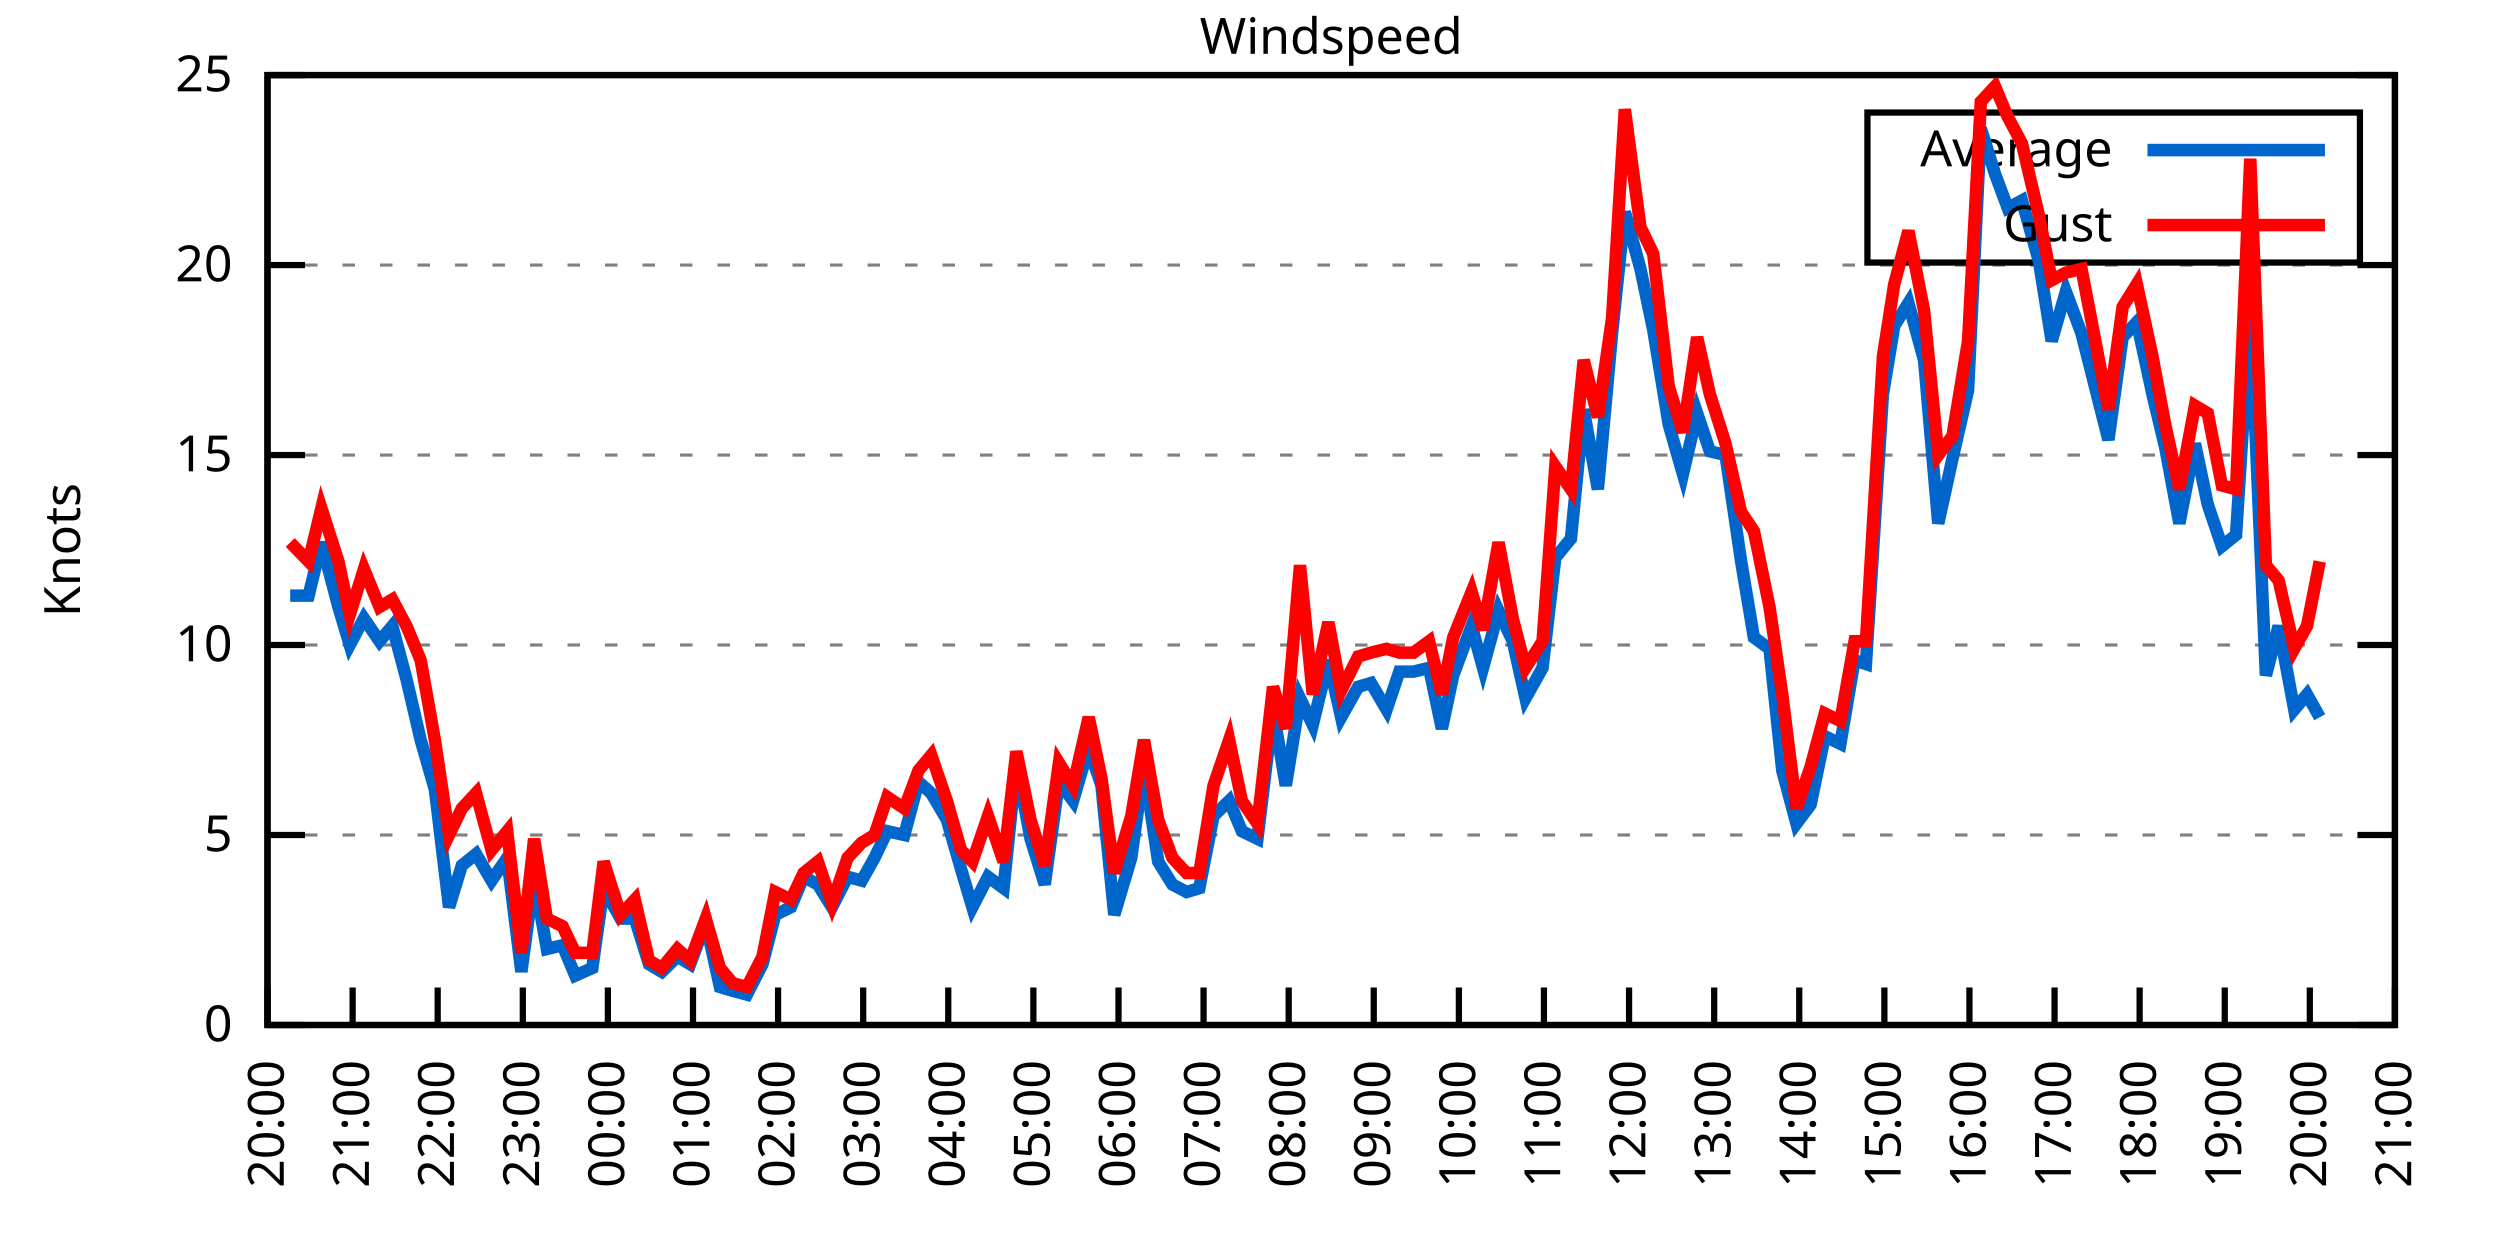
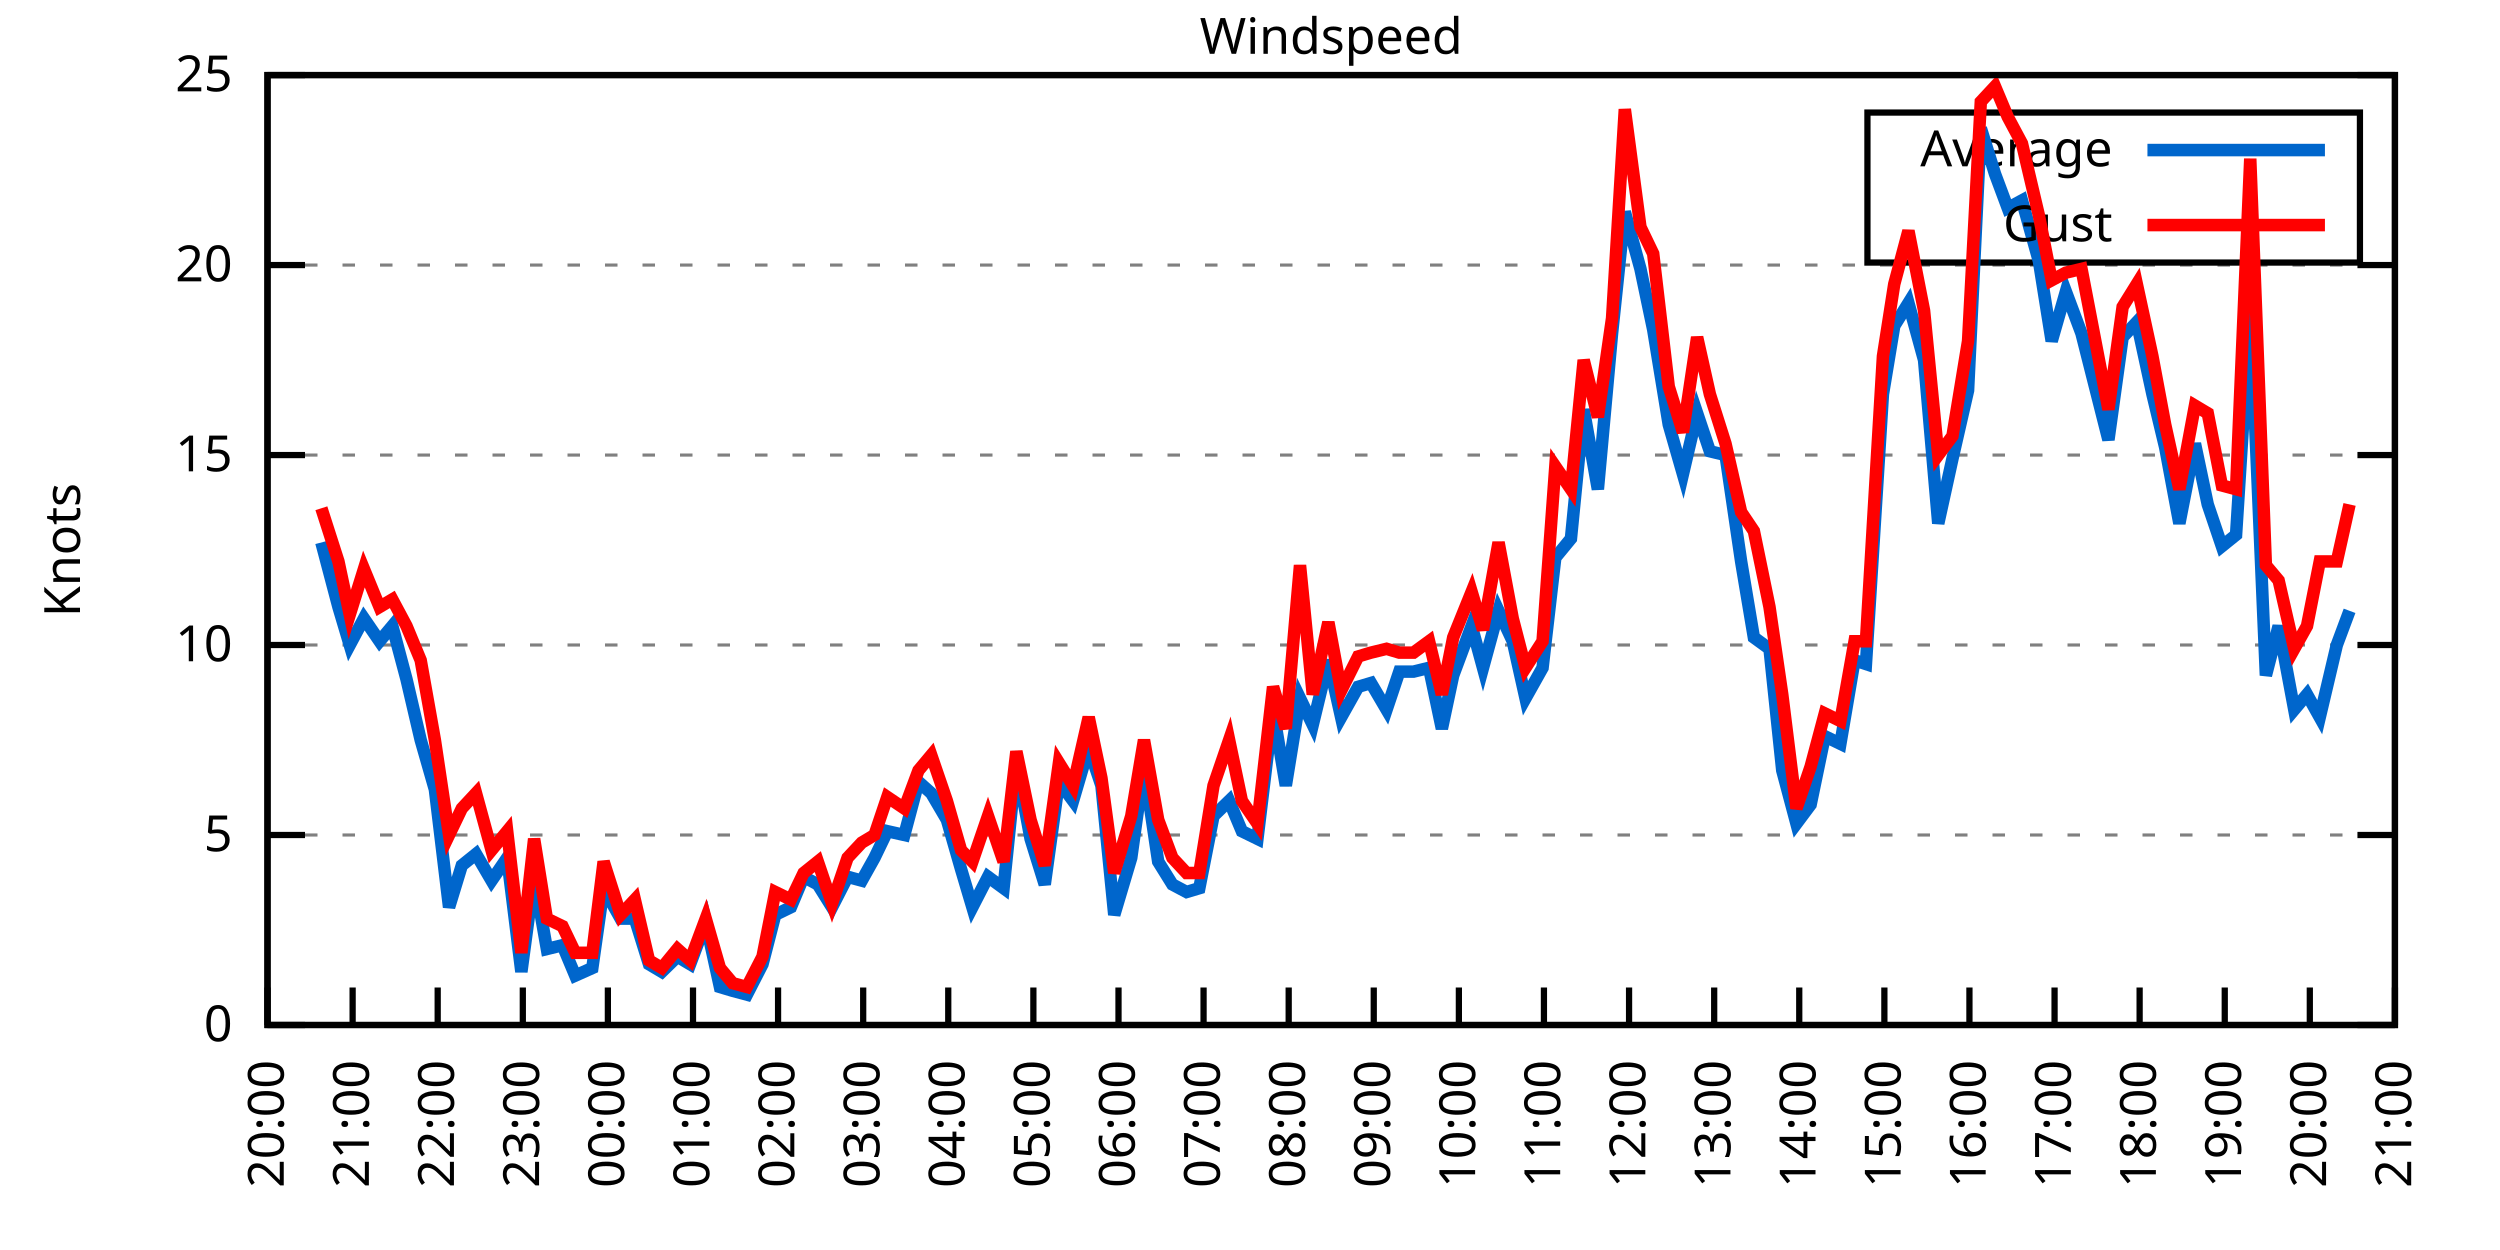
<svg xmlns="http://www.w3.org/2000/svg" xmlns:xlink="http://www.w3.org/1999/xlink" width="400" height="200" viewBox="0 0 400 200">
  <g id="gnuplot_canvas">
    <rect x="0" y="0" width="400" height="200" fill="none" />
    <defs>
      <circle id="gpDot" r="0.5" stroke-width="0.5" stroke="currentColor" />
      <path id="gpPt0" stroke-width="0.333" stroke="currentColor" d="M-1,0 h2 M0,-1 v2" />
      <path id="gpPt1" stroke-width="0.333" stroke="currentColor" d="M-1,-1 L1,1 M1,-1 L-1,1" />
      <path id="gpPt2" stroke-width="0.333" stroke="currentColor" d="M-1,0 L1,0 M0,-1 L0,1 M-1,-1 L1,1 M-1,1 L1,-1" />
      <rect id="gpPt3" stroke-width="0.333" stroke="currentColor" x="-1" y="-1" width="2" height="2" />
      <rect id="gpPt4" stroke-width="0.333" stroke="currentColor" fill="currentColor" x="-1" y="-1" width="2" height="2" />
      <circle id="gpPt5" stroke-width="0.333" stroke="currentColor" cx="0" cy="0" r="1" />
      <use xlink:href="#gpPt5" id="gpPt6" fill="currentColor" stroke="none" />
      <path id="gpPt7" stroke-width="0.333" stroke="currentColor" d="M0,-1.33 L-1.33,0.67 L1.33,0.67 z" />
      <use xlink:href="#gpPt7" id="gpPt8" fill="currentColor" stroke="none" />
      <use xlink:href="#gpPt7" id="gpPt9" stroke="currentColor" transform="rotate(180)" />
      <use xlink:href="#gpPt9" id="gpPt10" fill="currentColor" stroke="none" />
      <use xlink:href="#gpPt3" id="gpPt11" stroke="currentColor" transform="rotate(45)" />
      <use xlink:href="#gpPt11" id="gpPt12" fill="currentColor" stroke="none" />
      <path id="gpPt13" stroke-width="0.333" stroke="currentColor" d="M0,1.330 L1.265,0.411 L0.782,-1.067 L-0.782,-1.076 L-1.265,0.411 z" />
      <use xlink:href="#gpPt13" id="gpPt14" fill="currentColor" stroke="none" />
      <filter id="textbox" filterUnits="objectBoundingBox" x="0" y="0" height="1" width="1">
        <feFlood flood-color="white" flood-opacity="1" result="bgnd" />
        <feComposite in="SourceGraphic" in2="bgnd" operator="atop" />
      </filter>
      <filter id="greybox" filterUnits="objectBoundingBox" x="0" y="0" height="1" width="1">
        <feFlood flood-color="lightgrey" flood-opacity="1" result="grey" />
        <feComposite in="SourceGraphic" in2="grey" operator="atop" />
      </filter>
    </defs>
    <g fill="none" color="white" stroke="currentColor" stroke-width="1.00" stroke-linecap="butt" stroke-linejoin="miter">
</g>
    <g fill="none" color="black" stroke="currentColor" stroke-width="1.00" stroke-linecap="butt" stroke-linejoin="miter">
      <g stroke="none" shape-rendering="crispEdges">
        <polygon fill="rgb(255, 255, 255)" points="42.80,164.00 383.18,164.00 383.18,12.02 42.80,12.02 " />
      </g>
    </g>
    <g fill="none" color="black" stroke="currentColor" stroke-width="1.00" stroke-linecap="butt" stroke-linejoin="miter">
</g>
    <g fill="none" color="black" stroke="black" stroke-width="0.50" stroke-linecap="butt" stroke-linejoin="miter">
</g>
    <g fill="none" color="gray" stroke="currentColor" stroke-width="0.50" stroke-linecap="butt" stroke-linejoin="miter">
      <path stroke="gray" stroke-dasharray="2,4" class="gridline" d="M42.80,164.00 L383.19,164.00  " />
    </g>
    <g fill="none" color="gray" stroke="gray" stroke-width="1.00" stroke-linecap="butt" stroke-linejoin="miter">
</g>
    <g fill="none" color="black" stroke="currentColor" stroke-width="1.00" stroke-linecap="butt" stroke-linejoin="miter">
      <path stroke="black" d="M42.80,164.00 L48.80,164.00 M383.19,164.00 L377.19,164.00  " />
      <g transform="translate(37.20,166.60)" stroke="none" fill="black" font-family="Sans" font-size="8.00" text-anchor="end">
        <text>
          <tspan font-family="Sans"> 0</tspan>
        </text>
      </g>
    </g>
    <g fill="none" color="black" stroke="currentColor" stroke-width="1.00" stroke-linecap="butt" stroke-linejoin="miter">
</g>
    <g fill="none" color="black" stroke="black" stroke-width="0.50" stroke-linecap="butt" stroke-linejoin="miter">
</g>
    <g fill="none" color="gray" stroke="currentColor" stroke-width="0.50" stroke-linecap="butt" stroke-linejoin="miter">
      <path stroke="gray" stroke-dasharray="2,4" class="gridline" d="M42.80,133.60 L383.19,133.60  " />
    </g>
    <g fill="none" color="gray" stroke="gray" stroke-width="1.00" stroke-linecap="butt" stroke-linejoin="miter">
</g>
    <g fill="none" color="black" stroke="currentColor" stroke-width="1.00" stroke-linecap="butt" stroke-linejoin="miter">
      <path stroke="black" d="M42.80,133.60 L48.80,133.60 M383.19,133.60 L377.19,133.60  " />
      <g transform="translate(37.20,136.20)" stroke="none" fill="black" font-family="Sans" font-size="8.00" text-anchor="end">
        <text>
          <tspan font-family="Sans"> 5</tspan>
        </text>
      </g>
    </g>
    <g fill="none" color="black" stroke="currentColor" stroke-width="1.00" stroke-linecap="butt" stroke-linejoin="miter">
</g>
    <g fill="none" color="black" stroke="black" stroke-width="0.50" stroke-linecap="butt" stroke-linejoin="miter">
</g>
    <g fill="none" color="gray" stroke="currentColor" stroke-width="0.50" stroke-linecap="butt" stroke-linejoin="miter">
      <path stroke="gray" stroke-dasharray="2,4" class="gridline" d="M42.80,103.20 L383.19,103.20  " />
    </g>
    <g fill="none" color="gray" stroke="gray" stroke-width="1.00" stroke-linecap="butt" stroke-linejoin="miter">
</g>
    <g fill="none" color="black" stroke="currentColor" stroke-width="1.00" stroke-linecap="butt" stroke-linejoin="miter">
      <path stroke="black" d="M42.80,103.20 L48.80,103.20 M383.19,103.20 L377.19,103.20  " />
      <g transform="translate(37.20,105.80)" stroke="none" fill="black" font-family="Sans" font-size="8.00" text-anchor="end">
        <text>
          <tspan font-family="Sans"> 10</tspan>
        </text>
      </g>
    </g>
    <g fill="none" color="black" stroke="currentColor" stroke-width="1.00" stroke-linecap="butt" stroke-linejoin="miter">
</g>
    <g fill="none" color="black" stroke="black" stroke-width="0.50" stroke-linecap="butt" stroke-linejoin="miter">
</g>
    <g fill="none" color="gray" stroke="currentColor" stroke-width="0.50" stroke-linecap="butt" stroke-linejoin="miter">
      <path stroke="gray" stroke-dasharray="2,4" class="gridline" d="M42.80,72.81 L383.19,72.81  " />
    </g>
    <g fill="none" color="gray" stroke="gray" stroke-width="1.00" stroke-linecap="butt" stroke-linejoin="miter">
</g>
    <g fill="none" color="black" stroke="currentColor" stroke-width="1.00" stroke-linecap="butt" stroke-linejoin="miter">
      <path stroke="black" d="M42.80,72.81 L48.80,72.81 M383.19,72.81 L377.19,72.81  " />
      <g transform="translate(37.20,75.41)" stroke="none" fill="black" font-family="Sans" font-size="8.00" text-anchor="end">
        <text>
          <tspan font-family="Sans"> 15</tspan>
        </text>
      </g>
    </g>
    <g fill="none" color="black" stroke="currentColor" stroke-width="1.00" stroke-linecap="butt" stroke-linejoin="miter">
</g>
    <g fill="none" color="black" stroke="black" stroke-width="0.50" stroke-linecap="butt" stroke-linejoin="miter">
</g>
    <g fill="none" color="gray" stroke="currentColor" stroke-width="0.50" stroke-linecap="butt" stroke-linejoin="miter">
      <path stroke="gray" stroke-dasharray="2,4" class="gridline" d="M42.80,42.41 L383.19,42.41  " />
    </g>
    <g fill="none" color="gray" stroke="gray" stroke-width="1.00" stroke-linecap="butt" stroke-linejoin="miter">
</g>
    <g fill="none" color="black" stroke="currentColor" stroke-width="1.00" stroke-linecap="butt" stroke-linejoin="miter">
      <path stroke="black" d="M42.80,42.41 L48.80,42.41 M383.19,42.41 L377.19,42.41  " />
      <g transform="translate(37.20,45.01)" stroke="none" fill="black" font-family="Sans" font-size="8.00" text-anchor="end">
        <text>
          <tspan font-family="Sans"> 20</tspan>
        </text>
      </g>
    </g>
    <g fill="none" color="black" stroke="currentColor" stroke-width="1.00" stroke-linecap="butt" stroke-linejoin="miter">
</g>
    <g fill="none" color="black" stroke="black" stroke-width="0.50" stroke-linecap="butt" stroke-linejoin="miter">
</g>
    <g fill="none" color="gray" stroke="currentColor" stroke-width="0.50" stroke-linecap="butt" stroke-linejoin="miter">
      <path stroke="gray" stroke-dasharray="2,4" class="gridline" d="M42.80,12.01 L383.19,12.01  " />
    </g>
    <g fill="none" color="gray" stroke="gray" stroke-width="1.00" stroke-linecap="butt" stroke-linejoin="miter">
</g>
    <g fill="none" color="black" stroke="currentColor" stroke-width="1.00" stroke-linecap="butt" stroke-linejoin="miter">
      <path stroke="black" d="M42.80,12.01 L48.80,12.01 M383.19,12.01 L377.19,12.01  " />
      <g transform="translate(37.20,14.61)" stroke="none" fill="black" font-family="Sans" font-size="8.00" text-anchor="end">
        <text>
          <tspan font-family="Sans"> 25</tspan>
        </text>
      </g>
    </g>
    <g fill="none" color="black" stroke="currentColor" stroke-width="1.00" stroke-linecap="butt" stroke-linejoin="miter">
      <path stroke="black" d="M42.80,164.00 L42.80,158.00  " />
      <g transform="translate(45.40,169.60) rotate(270.00)" stroke="none" fill="black" font-family="Sans" font-size="8.00" text-anchor="end">
        <text>
          <tspan font-family="Sans">20:00</tspan>
        </text>
      </g>
    </g>
    <g fill="none" color="black" stroke="currentColor" stroke-width="1.00" stroke-linecap="butt" stroke-linejoin="miter">
      <path stroke="black" d="M56.42,164.00 L56.42,158.00  " />
      <g transform="translate(59.02,169.60) rotate(270.00)" stroke="none" fill="black" font-family="Sans" font-size="8.00" text-anchor="end">
        <text>
          <tspan font-family="Sans">21:00</tspan>
        </text>
      </g>
    </g>
    <g fill="none" color="black" stroke="currentColor" stroke-width="1.00" stroke-linecap="butt" stroke-linejoin="miter">
      <path stroke="black" d="M70.03,164.00 L70.03,158.00  " />
      <g transform="translate(72.63,169.60) rotate(270.00)" stroke="none" fill="black" font-family="Sans" font-size="8.00" text-anchor="end">
        <text>
          <tspan font-family="Sans">22:00</tspan>
        </text>
      </g>
    </g>
    <g fill="none" color="black" stroke="currentColor" stroke-width="1.00" stroke-linecap="butt" stroke-linejoin="miter">
      <path stroke="black" d="M83.65,164.00 L83.65,158.00  " />
      <g transform="translate(86.25,169.60) rotate(270.00)" stroke="none" fill="black" font-family="Sans" font-size="8.00" text-anchor="end">
        <text>
          <tspan font-family="Sans">23:00</tspan>
        </text>
      </g>
    </g>
    <g fill="none" color="black" stroke="currentColor" stroke-width="1.00" stroke-linecap="butt" stroke-linejoin="miter">
      <path stroke="black" d="M97.26,164.00 L97.26,158.00  " />
      <g transform="translate(99.86,169.60) rotate(270.00)" stroke="none" fill="black" font-family="Sans" font-size="8.00" text-anchor="end">
        <text>
          <tspan font-family="Sans">00:00</tspan>
        </text>
      </g>
    </g>
    <g fill="none" color="black" stroke="currentColor" stroke-width="1.00" stroke-linecap="butt" stroke-linejoin="miter">
      <path stroke="black" d="M110.88,164.00 L110.88,158.00  " />
      <g transform="translate(113.48,169.60) rotate(270.00)" stroke="none" fill="black" font-family="Sans" font-size="8.00" text-anchor="end">
        <text>
          <tspan font-family="Sans">01:00</tspan>
        </text>
      </g>
    </g>
    <g fill="none" color="black" stroke="currentColor" stroke-width="1.00" stroke-linecap="butt" stroke-linejoin="miter">
      <path stroke="black" d="M124.49,164.00 L124.49,158.00  " />
      <g transform="translate(127.09,169.60) rotate(270.00)" stroke="none" fill="black" font-family="Sans" font-size="8.00" text-anchor="end">
        <text>
          <tspan font-family="Sans">02:00</tspan>
        </text>
      </g>
    </g>
    <g fill="none" color="black" stroke="currentColor" stroke-width="1.00" stroke-linecap="butt" stroke-linejoin="miter">
      <path stroke="black" d="M138.11,164.00 L138.11,158.00  " />
      <g transform="translate(140.71,169.60) rotate(270.00)" stroke="none" fill="black" font-family="Sans" font-size="8.00" text-anchor="end">
        <text>
          <tspan font-family="Sans">03:00</tspan>
        </text>
      </g>
    </g>
    <g fill="none" color="black" stroke="currentColor" stroke-width="1.00" stroke-linecap="butt" stroke-linejoin="miter">
      <path stroke="black" d="M151.72,164.00 L151.72,158.00  " />
      <g transform="translate(154.32,169.60) rotate(270.00)" stroke="none" fill="black" font-family="Sans" font-size="8.00" text-anchor="end">
        <text>
          <tspan font-family="Sans">04:00</tspan>
        </text>
      </g>
    </g>
    <g fill="none" color="black" stroke="currentColor" stroke-width="1.00" stroke-linecap="butt" stroke-linejoin="miter">
      <path stroke="black" d="M165.34,164.00 L165.34,158.00  " />
      <g transform="translate(167.94,169.60) rotate(270.00)" stroke="none" fill="black" font-family="Sans" font-size="8.00" text-anchor="end">
        <text>
          <tspan font-family="Sans">05:00</tspan>
        </text>
      </g>
    </g>
    <g fill="none" color="black" stroke="currentColor" stroke-width="1.00" stroke-linecap="butt" stroke-linejoin="miter">
      <path stroke="black" d="M178.96,164.00 L178.96,158.00  " />
      <g transform="translate(181.56,169.60) rotate(270.00)" stroke="none" fill="black" font-family="Sans" font-size="8.00" text-anchor="end">
        <text>
          <tspan font-family="Sans">06:00</tspan>
        </text>
      </g>
    </g>
    <g fill="none" color="black" stroke="currentColor" stroke-width="1.00" stroke-linecap="butt" stroke-linejoin="miter">
      <path stroke="black" d="M192.57,164.00 L192.57,158.00  " />
      <g transform="translate(195.17,169.60) rotate(270.00)" stroke="none" fill="black" font-family="Sans" font-size="8.00" text-anchor="end">
        <text>
          <tspan font-family="Sans">07:00</tspan>
        </text>
      </g>
    </g>
    <g fill="none" color="black" stroke="currentColor" stroke-width="1.00" stroke-linecap="butt" stroke-linejoin="miter">
      <path stroke="black" d="M206.19,164.00 L206.19,158.00  " />
      <g transform="translate(208.79,169.60) rotate(270.00)" stroke="none" fill="black" font-family="Sans" font-size="8.00" text-anchor="end">
        <text>
          <tspan font-family="Sans">08:00</tspan>
        </text>
      </g>
    </g>
    <g fill="none" color="black" stroke="currentColor" stroke-width="1.00" stroke-linecap="butt" stroke-linejoin="miter">
      <path stroke="black" d="M219.80,164.00 L219.80,158.00  " />
      <g transform="translate(222.40,169.60) rotate(270.00)" stroke="none" fill="black" font-family="Sans" font-size="8.00" text-anchor="end">
        <text>
          <tspan font-family="Sans">09:00</tspan>
        </text>
      </g>
    </g>
    <g fill="none" color="black" stroke="currentColor" stroke-width="1.00" stroke-linecap="butt" stroke-linejoin="miter">
      <path stroke="black" d="M233.42,164.00 L233.42,158.00  " />
      <g transform="translate(236.02,169.60) rotate(270.00)" stroke="none" fill="black" font-family="Sans" font-size="8.00" text-anchor="end">
        <text>
          <tspan font-family="Sans">10:00</tspan>
        </text>
      </g>
    </g>
    <g fill="none" color="black" stroke="currentColor" stroke-width="1.00" stroke-linecap="butt" stroke-linejoin="miter">
      <path stroke="black" d="M247.03,164.00 L247.03,158.00  " />
      <g transform="translate(249.63,169.60) rotate(270.00)" stroke="none" fill="black" font-family="Sans" font-size="8.00" text-anchor="end">
        <text>
          <tspan font-family="Sans">11:00</tspan>
        </text>
      </g>
    </g>
    <g fill="none" color="black" stroke="currentColor" stroke-width="1.00" stroke-linecap="butt" stroke-linejoin="miter">
      <path stroke="black" d="M260.65,164.00 L260.65,158.00  " />
      <g transform="translate(263.25,169.60) rotate(270.00)" stroke="none" fill="black" font-family="Sans" font-size="8.00" text-anchor="end">
        <text>
          <tspan font-family="Sans">12:00</tspan>
        </text>
      </g>
    </g>
    <g fill="none" color="black" stroke="currentColor" stroke-width="1.00" stroke-linecap="butt" stroke-linejoin="miter">
      <path stroke="black" d="M274.27,164.00 L274.27,158.00  " />
      <g transform="translate(276.87,169.60) rotate(270.00)" stroke="none" fill="black" font-family="Sans" font-size="8.00" text-anchor="end">
        <text>
          <tspan font-family="Sans">13:00</tspan>
        </text>
      </g>
    </g>
    <g fill="none" color="black" stroke="currentColor" stroke-width="1.00" stroke-linecap="butt" stroke-linejoin="miter">
      <path stroke="black" d="M287.88,164.00 L287.88,158.00  " />
      <g transform="translate(290.48,169.60) rotate(270.00)" stroke="none" fill="black" font-family="Sans" font-size="8.00" text-anchor="end">
        <text>
          <tspan font-family="Sans">14:00</tspan>
        </text>
      </g>
    </g>
    <g fill="none" color="black" stroke="currentColor" stroke-width="1.00" stroke-linecap="butt" stroke-linejoin="miter">
      <path stroke="black" d="M301.50,164.00 L301.50,158.00  " />
      <g transform="translate(304.10,169.60) rotate(270.00)" stroke="none" fill="black" font-family="Sans" font-size="8.00" text-anchor="end">
        <text>
          <tspan font-family="Sans">15:00</tspan>
        </text>
      </g>
    </g>
    <g fill="none" color="black" stroke="currentColor" stroke-width="1.00" stroke-linecap="butt" stroke-linejoin="miter">
      <path stroke="black" d="M315.11,164.00 L315.11,158.00  " />
      <g transform="translate(317.71,169.60) rotate(270.00)" stroke="none" fill="black" font-family="Sans" font-size="8.00" text-anchor="end">
        <text>
          <tspan font-family="Sans">16:00</tspan>
        </text>
      </g>
    </g>
    <g fill="none" color="black" stroke="currentColor" stroke-width="1.00" stroke-linecap="butt" stroke-linejoin="miter">
      <path stroke="black" d="M328.73,164.00 L328.73,158.00  " />
      <g transform="translate(331.33,169.60) rotate(270.00)" stroke="none" fill="black" font-family="Sans" font-size="8.00" text-anchor="end">
        <text>
          <tspan font-family="Sans">17:00</tspan>
        </text>
      </g>
    </g>
    <g fill="none" color="black" stroke="currentColor" stroke-width="1.00" stroke-linecap="butt" stroke-linejoin="miter">
      <path stroke="black" d="M342.34,164.00 L342.34,158.00  " />
      <g transform="translate(344.94,169.60) rotate(270.00)" stroke="none" fill="black" font-family="Sans" font-size="8.00" text-anchor="end">
        <text>
          <tspan font-family="Sans">18:00</tspan>
        </text>
      </g>
    </g>
    <g fill="none" color="black" stroke="currentColor" stroke-width="1.00" stroke-linecap="butt" stroke-linejoin="miter">
      <path stroke="black" d="M355.96,164.00 L355.96,158.00  " />
      <g transform="translate(358.56,169.60) rotate(270.00)" stroke="none" fill="black" font-family="Sans" font-size="8.00" text-anchor="end">
        <text>
          <tspan font-family="Sans">19:00</tspan>
        </text>
      </g>
    </g>
    <g fill="none" color="black" stroke="currentColor" stroke-width="1.00" stroke-linecap="butt" stroke-linejoin="miter">
      <path stroke="black" d="M369.57,164.00 L369.57,158.00  " />
      <g transform="translate(372.17,169.60) rotate(270.00)" stroke="none" fill="black" font-family="Sans" font-size="8.00" text-anchor="end">
        <text>
          <tspan font-family="Sans">20:00</tspan>
        </text>
      </g>
    </g>
    <g fill="none" color="black" stroke="currentColor" stroke-width="1.00" stroke-linecap="butt" stroke-linejoin="miter">
      <path stroke="black" d="M383.19,164.00 L383.19,158.00  " />
      <g transform="translate(385.79,169.60) rotate(270.00)" stroke="none" fill="black" font-family="Sans" font-size="8.00" text-anchor="end">
        <text>
          <tspan font-family="Sans">21:00</tspan>
        </text>
      </g>
    </g>
    <g fill="none" color="black" stroke="currentColor" stroke-width="1.00" stroke-linecap="butt" stroke-linejoin="miter">
</g>
    <g fill="none" color="black" stroke="currentColor" stroke-width="1.00" stroke-linecap="butt" stroke-linejoin="miter">
      <path stroke="black" d="M42.80,12.01 L42.80,164.00 L383.19,164.00 L383.19,12.01 L42.80,12.01 Z  " />
    </g>
    <g fill="none" color="black" stroke="currentColor" stroke-width="1.00" stroke-linecap="butt" stroke-linejoin="miter">
</g>
    <g fill="none" color="black" stroke="currentColor" stroke-width="1.00" stroke-linecap="butt" stroke-linejoin="miter">
      <path stroke="black" d="M298.79,42.01 L298.79,18.01 L377.59,18.01 L377.59,42.01 L298.79,42.01 Z  " />
    </g>
    <g id="Windspeed_plot_1">
      <g fill="none" color="white" stroke="black" stroke-width="2.00" stroke-linecap="butt" stroke-linejoin="miter">
</g>
      <g fill="none" color="black" stroke="currentColor" stroke-width="2.00" stroke-linecap="butt" stroke-linejoin="miter">
        <g transform="translate(337.99,26.61)" stroke="none" fill="black" font-family="Sans" font-size="8.00" text-anchor="end">
          <text>
            <tspan font-family="Sans">Average</tspan>
          </text>
        </g>
      </g>
      <g fill="none" color="black" stroke="currentColor" stroke-width="2.00" stroke-linecap="butt" stroke-linejoin="miter">
-         <path stroke="rgb(  0, 102, 204)" d="M343.59,24.01 L371.99,24.01 M46.43,95.30 L49.38,95.30 L51.42,86.79 L54.15,97.12 L55.96,103.20 L58.23,98.95   L60.73,102.60 L62.77,100.16 L65.04,108.68 L67.31,118.40 L69.58,126.31 L71.85,145.15 L73.89,138.47 L76.16,136.64   L78.65,140.90 L81.15,137.25 L83.42,155.49 L85.46,140.29 L87.50,151.84 L90.00,151.23 L92.04,156.10 L94.77,154.88   L96.58,142.11 L99.30,146.98 L101.57,146.98 L103.84,154.27 L105.89,155.49 L108.38,153.06 L110.42,154.27 L112.92,147.59   L115.19,157.92 L117.23,158.53 L119.50,159.14 L122.00,154.27 L124.04,146.37 L126.54,145.15 L128.58,140.29 L130.85,141.51   L133.12,145.15 L135.61,140.29 L137.88,140.90 L139.92,137.25 L141.97,132.99 L144.69,133.60 L146.96,125.09 L149.00,126.91   L151.50,131.17 L153.77,139.07 L155.58,145.15 L158.08,140.29 L160.57,142.11 L162.62,122.05 L164.89,134.21 L167.16,141.51   L169.43,125.09 L171.69,128.13 L174.19,119.62 L176.23,125.70 L178.28,146.37 L181.00,137.25 L183.04,122.66 L185.31,137.86   L187.58,141.51 L189.85,142.72 L191.89,142.11 L194.16,130.56 L196.66,128.13 L198.70,132.99 L201.19,134.21 L203.69,113.54   L205.73,125.70 L208.00,111.72 L210.04,115.97 L212.54,105.64 L214.58,114.76 L217.31,109.89 L219.35,109.28 L221.85,113.54   L223.89,107.46 L226.16,107.46 L228.65,106.85 L230.70,116.58 L232.51,108.07 L235.46,100.16 L237.28,106.85 L239.77,97.73   L242.04,102.60 L244.08,111.72 L246.81,106.85 L248.85,89.22 L251.35,86.18 L253.39,65.51 L255.66,78.28 L257.93,53.35   L259.97,33.90 L262.47,43.02 L264.51,52.74 L267.00,67.94 L269.27,75.85 L271.54,66.12 L273.58,72.20 L276.08,72.81   L278.58,89.83 L280.62,101.99 L283.12,103.81 L285.16,123.27 L287.43,131.78 L289.70,128.74 L291.97,117.80 L294.46,119.01   L296.73,105.64 L298.55,106.24 L301.27,63.08 L303.08,52.14 L305.35,48.49 L307.85,57.61 L310.12,83.75 L312.39,73.41   L314.89,62.47 L316.93,20.52 L319.20,27.82 L321.24,33.29 L323.51,32.07 L326.23,41.80 L328.27,54.57 L330.54,46.66   L333.04,53.35 L337.35,70.37 L339.62,53.96 L341.89,51.53 L344.39,63.08 L346.43,71.59 L348.70,83.75 L351.19,70.98   L353.24,80.71 L355.50,87.40 L357.77,85.57 L360.04,49.70 L362.54,108.07 L364.58,100.16 L367.08,113.54 L369.12,111.11   L371.16,114.76  " />
+         <path stroke="rgb(  0, 102, 204)" d="M343.59,24.01 L371.99,24.01 M51.42,86.79 L54.15,97.12 L55.96,103.20 L58.23,98.95 L60.73,102.60 L62.77,100.16   L65.04,108.68 L67.31,118.40 L69.58,126.31 L71.85,145.15 L73.89,138.47 L76.16,136.64 L78.65,140.90 L81.15,137.25   L83.42,155.49 L85.46,140.29 L87.50,151.84 L90.00,151.23 L92.04,156.10 L94.77,154.88 L96.58,142.11 L99.30,146.98   L101.57,146.98 L103.84,154.27 L105.89,155.49 L108.38,153.06 L110.42,154.27 L112.92,147.59 L115.19,157.92 L117.23,158.53   L119.50,159.14 L122.00,154.27 L124.04,146.37 L126.54,145.15 L128.58,140.29 L130.85,141.51 L133.12,145.15 L135.61,140.29   L137.88,140.90 L139.92,137.25 L141.97,132.99 L144.69,133.60 L146.96,125.09 L149.00,126.91 L151.50,131.17 L153.77,139.07   L155.58,145.15 L158.08,140.29 L160.57,142.11 L162.62,122.05 L164.89,134.21 L167.16,141.51 L169.43,125.09 L171.69,128.13   L174.19,119.62 L176.23,125.70 L178.28,146.37 L181.00,137.25 L183.04,122.66 L185.31,137.86 L187.58,141.51 L189.85,142.72   L191.89,142.11 L194.16,130.56 L196.66,128.13 L198.70,132.99 L201.19,134.21 L203.69,113.54 L205.73,125.70 L208.00,111.72   L210.04,115.97 L212.54,105.64 L214.58,114.76 L217.31,109.89 L219.35,109.28 L221.85,113.54 L223.89,107.46 L226.16,107.46   L228.65,106.85 L230.70,116.58 L232.51,108.07 L235.46,100.16 L237.28,106.85 L239.77,97.73 L242.04,102.60 L244.08,111.72   L246.81,106.85 L248.85,89.22 L251.35,86.18 L253.39,65.51 L255.66,78.28 L257.93,53.35 L259.97,33.90 L262.47,43.02   L264.51,52.74 L267.00,67.94 L269.27,75.85 L271.54,66.12 L273.58,72.20 L276.08,72.81 L278.58,89.83 L280.62,101.99   L283.12,103.81 L285.16,123.27 L287.43,131.78 L289.70,128.74 L291.97,117.80 L294.46,119.01 L296.73,105.64 L298.55,106.24   L301.27,63.08 L303.08,52.14 L305.35,48.49 L307.85,57.61 L310.12,83.75 L312.39,73.41 L314.89,62.47 L316.93,20.52   L319.20,27.82 L321.24,33.29 L323.51,32.07 L326.23,41.80 L328.27,54.57 L330.54,46.66 L333.04,53.35 L337.35,70.37   L339.62,53.96 L341.89,51.53 L344.39,63.08 L346.43,71.59 L348.70,83.75 L351.19,70.98 L353.24,80.71 L355.50,87.40   L357.77,85.57 L360.04,49.70 L362.54,108.07 L364.58,100.16 L367.08,113.54 L369.12,111.11 L371.16,114.76 L373.89,103.20   L375.93,97.73  " />
      </g>
    </g>
    <g id="Windspeed_plot_2">
      <g fill="none" color="black" stroke="currentColor" stroke-width="2.00" stroke-linecap="butt" stroke-linejoin="miter">
        <g transform="translate(337.99,38.61)" stroke="none" fill="black" font-family="Sans" font-size="8.00" text-anchor="end">
          <text>
            <tspan font-family="Sans">Gust</tspan>
          </text>
        </g>
      </g>
      <g fill="none" color="black" stroke="currentColor" stroke-width="2.00" stroke-linecap="butt" stroke-linejoin="miter">
-         <path stroke="rgb(255,   0,   0)" d="M343.59,36.01 L371.99,36.01 M46.43,86.79 L49.38,89.83 L51.42,81.32 L54.15,89.83 L55.96,98.34 L58.23,91.04   L60.73,97.12 L62.77,95.91 L65.04,100.16 L67.31,105.64 L69.58,118.40 L71.85,133.60 L73.89,129.35 L76.16,126.91   L78.65,136.03 L81.15,132.99 L83.42,152.45 L85.46,134.21 L87.50,146.98 L90.00,148.19 L92.04,152.45 L94.77,152.45   L96.58,137.86 L99.30,146.37 L101.57,143.94 L103.84,153.66 L105.89,154.88 L108.38,151.84 L110.42,153.66 L112.92,146.98   L115.19,154.88 L117.23,157.31 L119.50,157.92 L122.00,153.06 L124.04,142.72 L126.54,143.94 L128.58,139.68 L130.85,137.86   L133.12,144.55 L135.61,137.25 L137.88,134.82 L139.92,133.60 L141.97,127.52 L144.69,129.35 L146.96,123.27 L149.00,120.83   L151.50,128.13 L153.77,136.03 L155.58,137.86 L158.08,130.56 L160.57,137.86 L162.62,120.23 L164.89,131.17 L167.16,138.47   L169.43,122.05 L171.69,125.70 L174.19,114.76 L176.23,124.48 L178.28,139.68 L181.00,130.56 L183.04,118.40 L185.31,131.17   L187.58,137.25 L189.85,139.68 L191.89,139.68 L194.16,125.70 L196.66,118.40 L198.70,128.13 L201.19,131.78 L203.69,109.89   L205.73,116.58 L208.00,90.44 L210.04,111.11 L212.54,99.56 L214.58,110.50 L217.31,105.03 L219.35,104.42 L221.85,103.81   L223.89,104.42 L226.16,104.42 L228.65,102.60 L230.70,111.11 L232.51,101.99 L235.46,94.69 L237.28,100.77 L239.77,86.79   L242.04,98.95 L244.08,106.85 L246.81,102.60 L248.85,74.63 L251.35,78.28 L253.39,57.61 L255.66,66.73 L257.93,50.92   L259.97,17.48 L262.47,36.33 L264.51,40.58 L267.00,61.86 L269.27,69.16 L271.54,53.96 L273.58,63.08 L276.08,70.98   L278.58,81.93 L280.62,84.97 L283.12,97.12 L285.16,111.11 L287.43,129.35 L289.70,122.66 L291.97,114.15 L294.46,115.36   L296.73,102.60 L298.55,102.60 L301.27,57.00 L303.08,45.45 L305.35,36.94 L307.85,49.70 L310.12,72.81 L312.39,69.77   L314.89,54.57 L316.93,16.27 L319.20,13.83 L321.24,18.70 L323.51,22.95 L326.23,34.50 L328.27,44.84 L330.54,43.62   L333.04,43.02 L337.35,65.51 L339.62,49.10 L341.89,45.45 L344.39,57.00 L346.43,67.94 L348.70,78.28 L351.19,64.90   L353.24,66.12 L355.50,77.67 L357.77,78.28 L360.04,25.39 L362.54,90.44 L364.58,92.87 L367.08,103.81 L369.12,100.16   L371.16,89.83  " />
+         <path stroke="rgb(255,   0,   0)" d="M343.59,36.01 L371.99,36.01 M51.42,81.32 L54.15,89.83 L55.96,98.34 L58.23,91.04 L60.73,97.12 L62.77,95.91   L65.04,100.16 L67.31,105.64 L69.58,118.40 L71.85,133.60 L73.89,129.35 L76.16,126.91 L78.65,136.03 L81.15,132.99   L83.42,152.45 L85.46,134.21 L87.50,146.98 L90.00,148.19 L92.04,152.45 L94.77,152.45 L96.58,137.86 L99.30,146.37   L101.57,143.94 L103.84,153.66 L105.89,154.88 L108.38,151.84 L110.42,153.66 L112.92,146.98 L115.19,154.88 L117.23,157.31   L119.50,157.92 L122.00,153.06 L124.04,142.72 L126.54,143.94 L128.58,139.68 L130.85,137.86 L133.12,144.55 L135.61,137.25   L137.88,134.82 L139.92,133.60 L141.97,127.52 L144.69,129.35 L146.96,123.27 L149.00,120.83 L151.50,128.13 L153.77,136.03   L155.58,137.86 L158.08,130.56 L160.57,137.86 L162.62,120.23 L164.89,131.17 L167.16,138.47 L169.43,122.05 L171.69,125.70   L174.19,114.76 L176.23,124.48 L178.28,139.68 L181.00,130.56 L183.04,118.40 L185.31,131.17 L187.58,137.25 L189.85,139.68   L191.89,139.68 L194.16,125.70 L196.66,118.40 L198.70,128.13 L201.19,131.78 L203.69,109.89 L205.73,116.58 L208.00,90.44   L210.04,111.11 L212.54,99.56 L214.58,110.50 L217.31,105.03 L219.35,104.42 L221.85,103.81 L223.89,104.42 L226.16,104.42   L228.65,102.60 L230.70,111.11 L232.51,101.99 L235.46,94.69 L237.28,100.77 L239.77,86.79 L242.04,98.95 L244.08,106.85   L246.81,102.60 L248.85,74.63 L251.35,78.28 L253.39,57.61 L255.66,66.73 L257.93,50.92 L259.97,17.48 L262.47,36.33   L264.51,40.58 L267.00,61.86 L269.27,69.16 L271.54,53.96 L273.58,63.08 L276.08,70.98 L278.58,81.93 L280.62,84.97   L283.12,97.12 L285.16,111.11 L287.43,129.35 L289.70,122.66 L291.97,114.15 L294.46,115.36 L296.73,102.60 L298.55,102.60   L301.27,57.00 L303.08,45.45 L305.35,36.94 L307.85,49.70 L310.12,72.81 L312.39,69.77 L314.89,54.57 L316.93,16.27   L319.20,13.83 L321.24,18.70 L323.51,22.95 L326.23,34.50 L328.27,44.84 L330.54,43.62 L333.04,43.02 L337.35,65.51   L339.62,49.10 L341.89,45.45 L344.39,57.00 L346.43,67.94 L348.70,78.28 L351.19,64.90 L353.24,66.12 L355.50,77.67   L357.77,78.28 L360.04,25.39 L362.54,90.44 L364.58,92.87 L367.08,103.81 L369.12,100.16 L371.16,89.83 L373.89,89.83   L375.93,80.71  " />
      </g>
    </g>
    <g fill="none" color="black" stroke="currentColor" stroke-width="2.00" stroke-linecap="butt" stroke-linejoin="miter">
</g>
    <g fill="none" color="black" stroke="black" stroke-width="1.00" stroke-linecap="butt" stroke-linejoin="miter">
</g>
    <g fill="none" color="black" stroke="currentColor" stroke-width="1.00" stroke-linecap="butt" stroke-linejoin="miter">
      <path stroke="black" d="M42.80,12.01 L42.80,164.00 L383.19,164.00 L383.19,12.01 L42.80,12.01 Z  " />
      <g transform="translate(12.80,88.01) rotate(270.00)" stroke="none" fill="black" font-family="Sans" font-size="8.00" text-anchor="middle">
        <text>
          <tspan font-family="Sans">Knots</tspan>
        </text>
      </g>
    </g>
    <g fill="none" color="black" stroke="currentColor" stroke-width="1.00" stroke-linecap="butt" stroke-linejoin="miter">
</g>
    <g fill="none" color="black" stroke="currentColor" stroke-width="1.00" stroke-linecap="butt" stroke-linejoin="miter">
      <g transform="translate(212.99,8.61)" stroke="none" fill="black" font-family="Sans" font-size="8.00" text-anchor="middle">
        <text>
          <tspan font-family="Sans">Windspeed</tspan>
        </text>
      </g>
    </g>
    <g fill="none" color="black" stroke="currentColor" stroke-width="1.00" stroke-linecap="butt" stroke-linejoin="miter">
</g>
  </g>
</svg>
